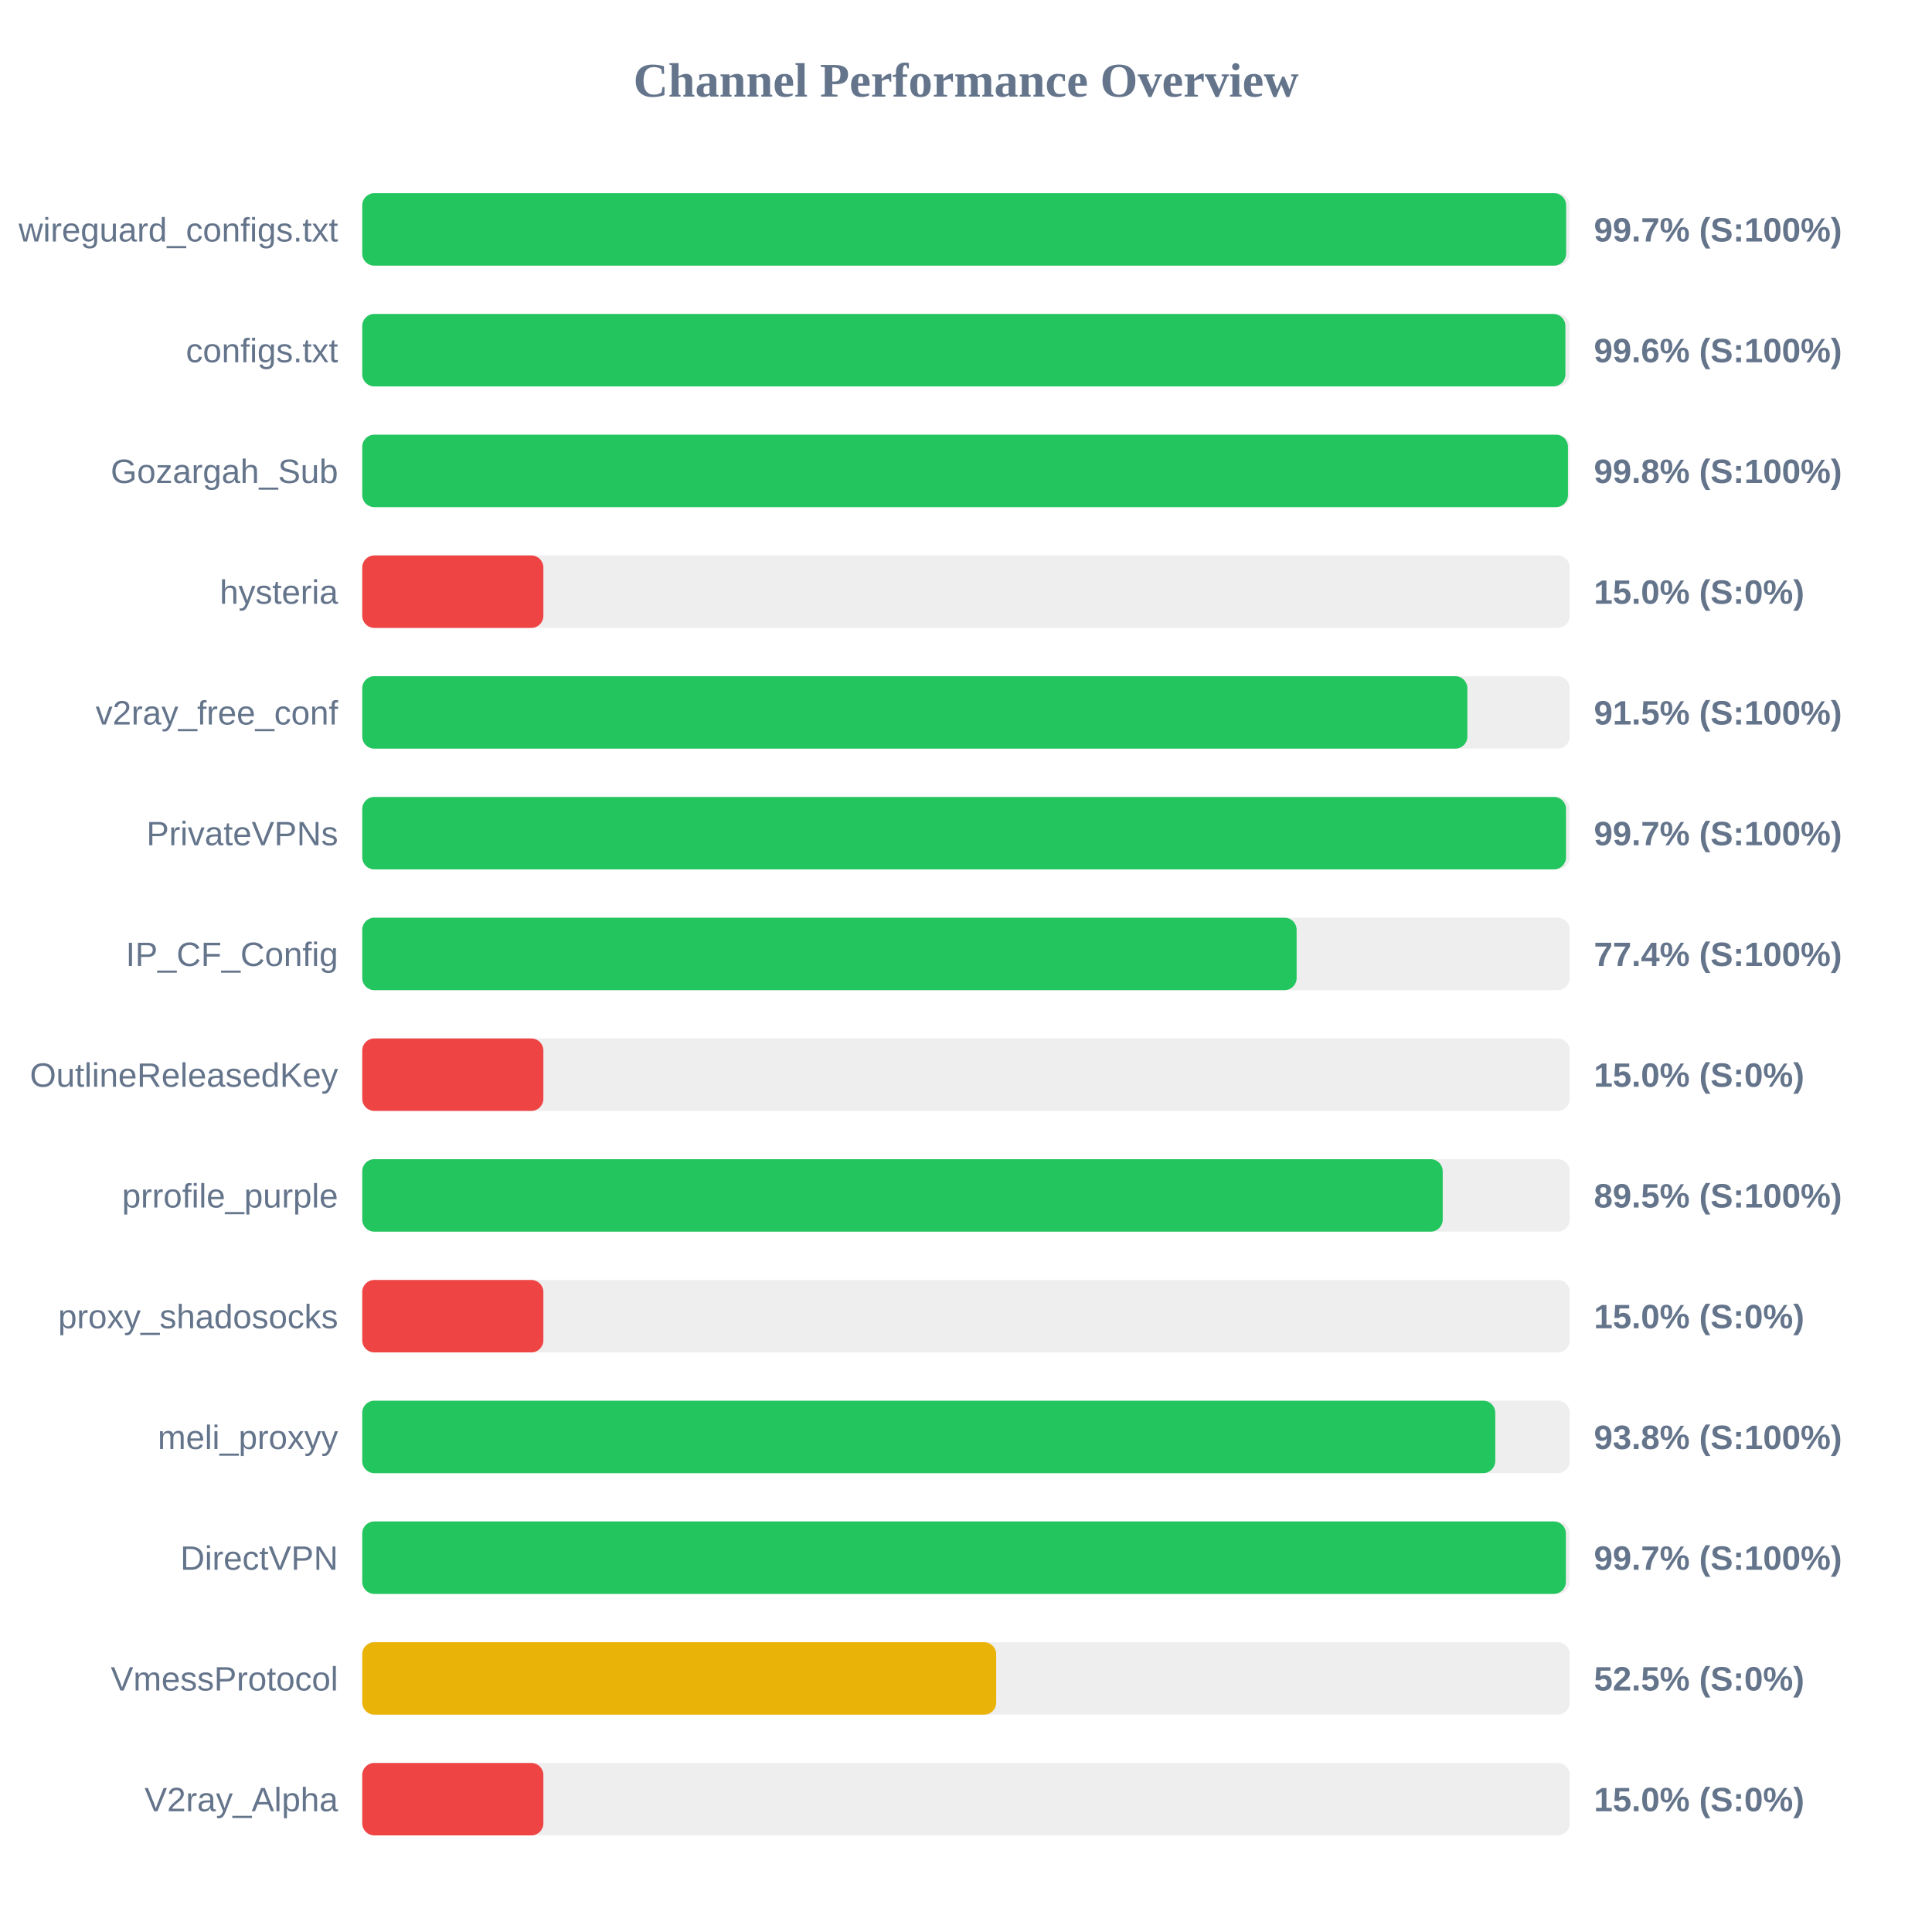
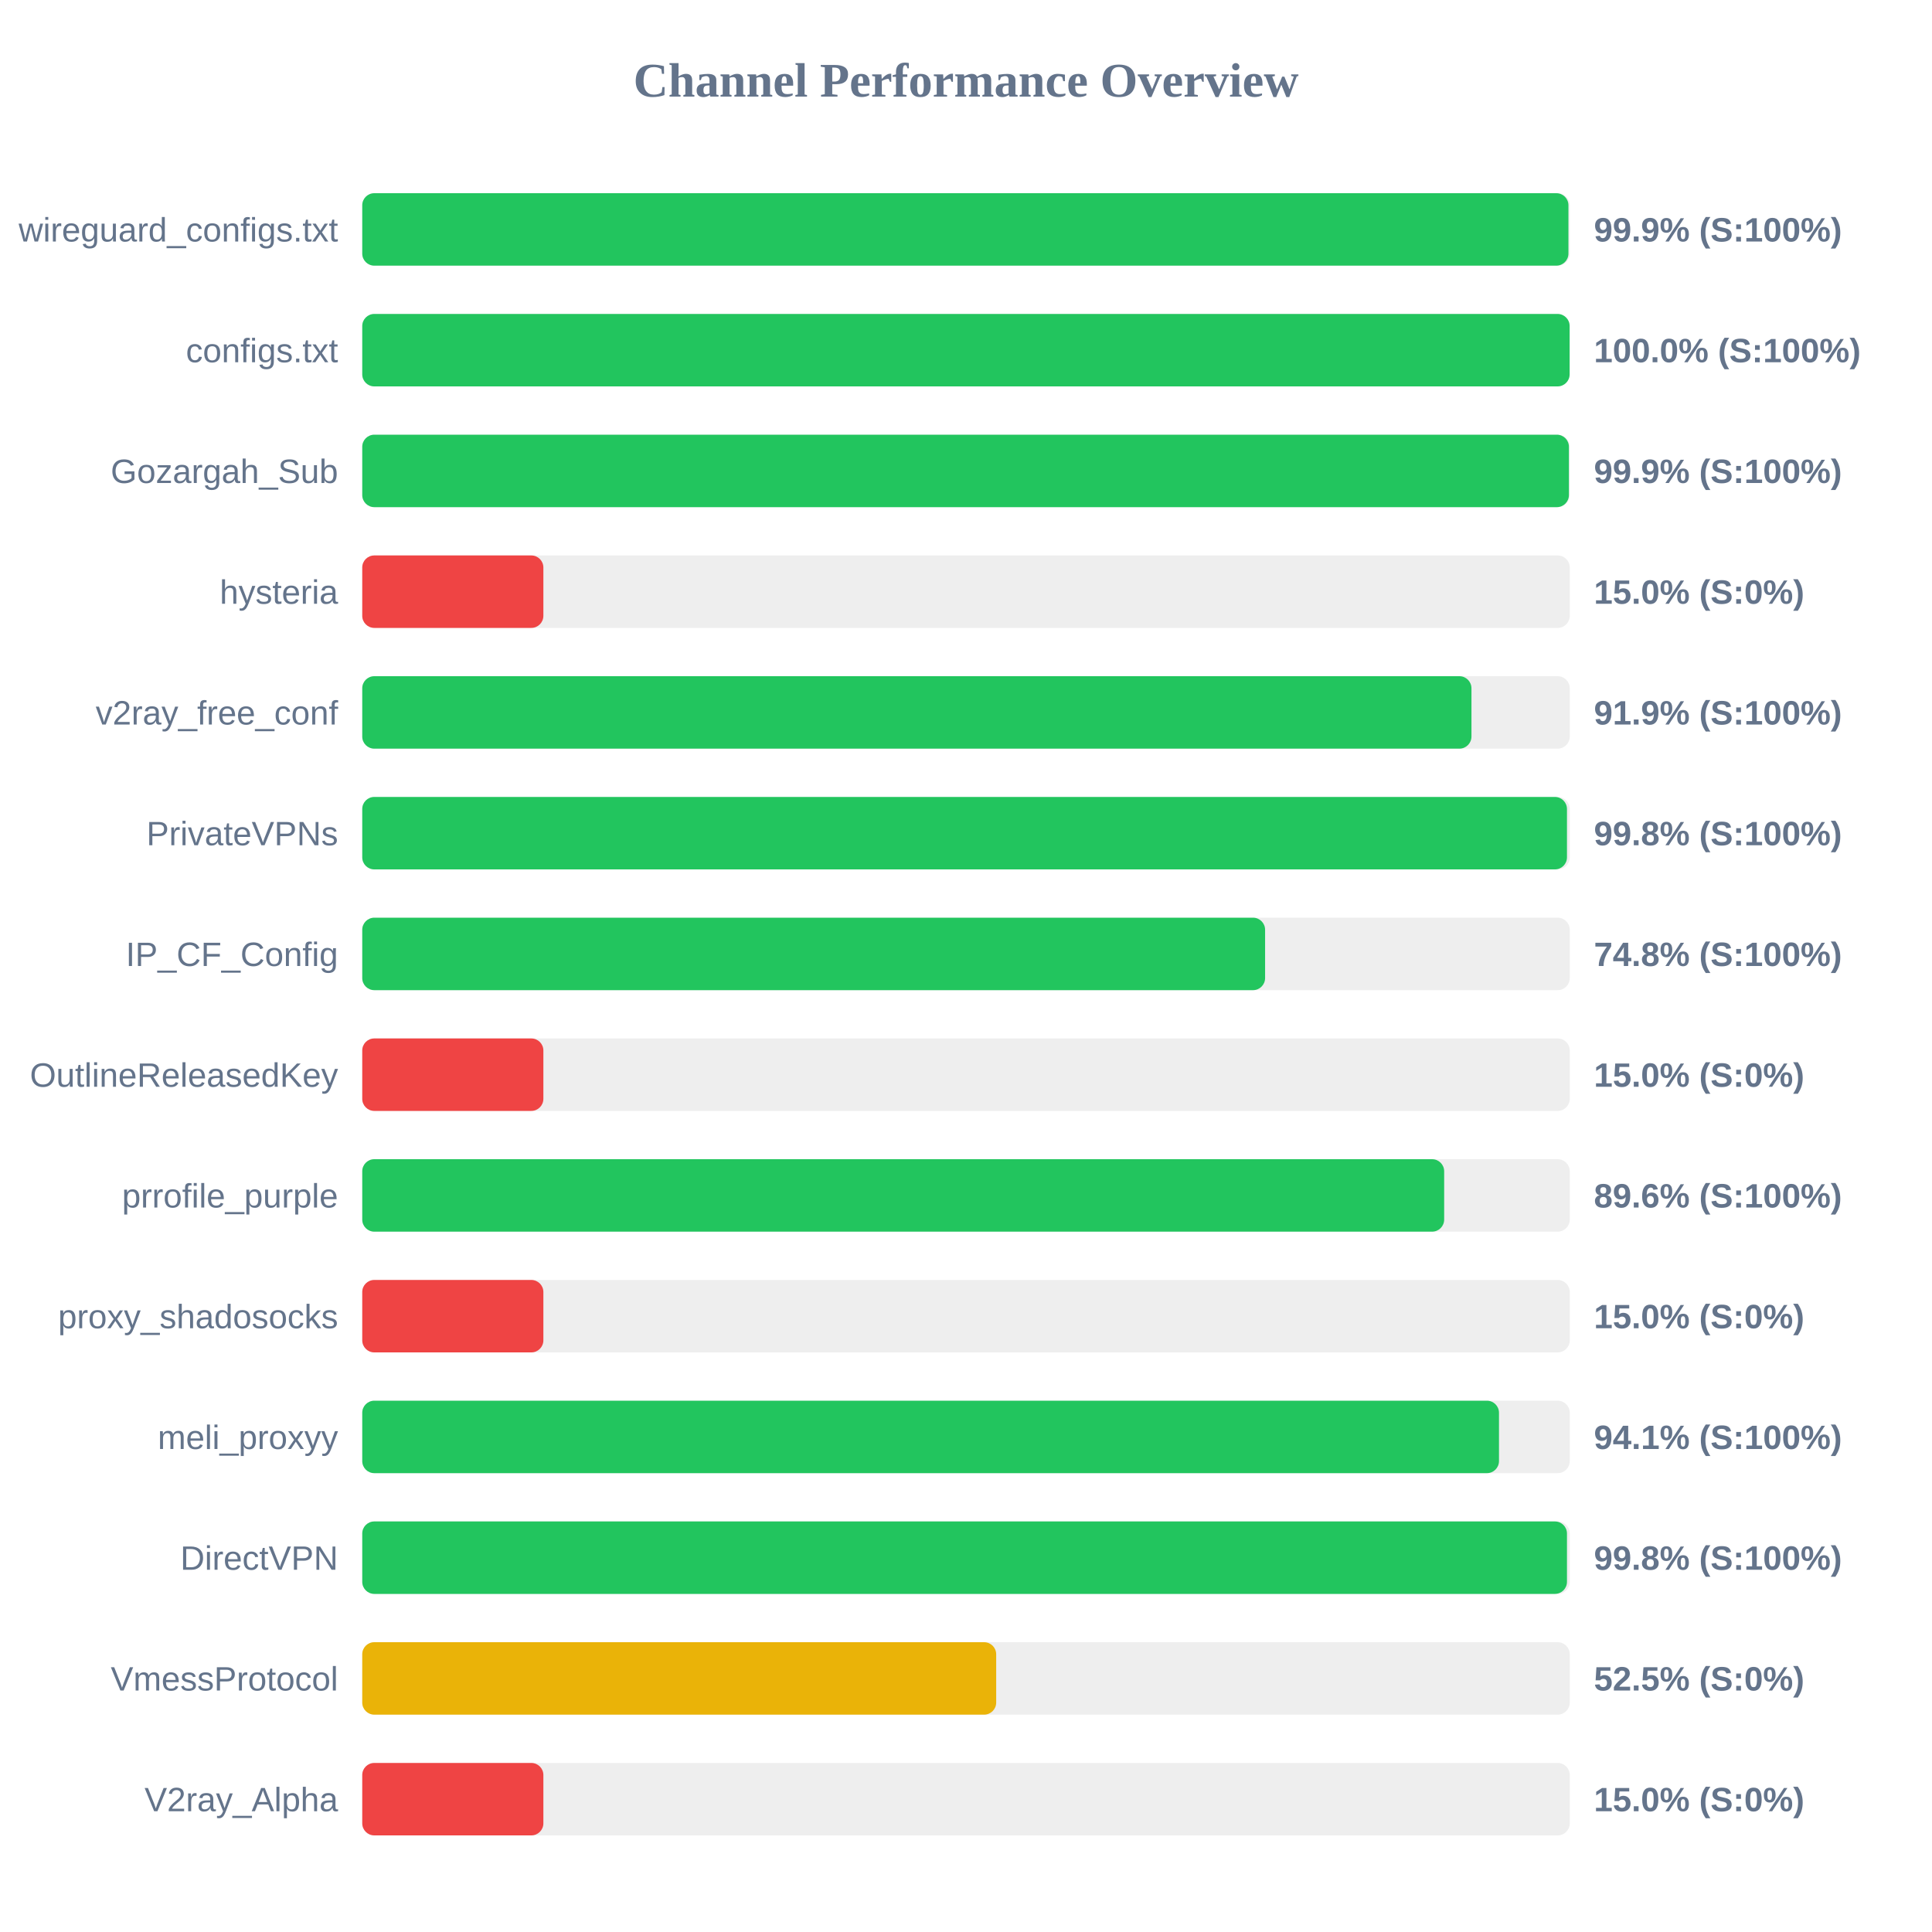
<svg xmlns="http://www.w3.org/2000/svg" width="800" height="800" version="1.1">
  <style>
        .row { font: 14px Arial; fill: #64748b; }
        .score { font: bold 14px Arial; fill: #64748b; }
    </style>
  <text x="400" y="40" text-anchor="middle" font-size="20px" font-weight="bold" fill="#64748b">Channel Performance Overview</text>
  <rect x="150" y="80" width="500" height="30" fill="#eee" rx="5" />
-   <rect x="150" y="80" width="498.5" height="30" fill="#22c55e" rx="5" />
+   <rect x="150" y="80" width="499.45" height="30" fill="#22c55e" rx="5" />
  <text x="140" y="100" text-anchor="end" class="row">wireguard_configs.txt</text>
-   <text x="660" y="100" text-anchor="start" class="score">99.7% (S:100%)</text>
+   <text x="660" y="100" text-anchor="start" class="score">99.9% (S:100%)</text>
  <rect x="150" y="130" width="500" height="30" fill="#eee" rx="5" />
-   <rect x="150" y="130" width="498.2" height="30" fill="#22c55e" rx="5" />
+   <rect x="150" y="130" width="499.95" height="30" fill="#22c55e" rx="5" />
  <text x="140" y="150" text-anchor="end" class="row">configs.txt</text>
-   <text x="660" y="150" text-anchor="start" class="score">99.6% (S:100%)</text>
+   <text x="660" y="150" text-anchor="start" class="score">100.0% (S:100%)</text>
  <rect x="150" y="180" width="500" height="30" fill="#eee" rx="5" />
-   <rect x="150" y="180" width="499.25" height="30" fill="#22c55e" rx="5" />
+   <rect x="150" y="180" width="499.65" height="30" fill="#22c55e" rx="5" />
  <text x="140" y="200" text-anchor="end" class="row">Gozargah_Sub</text>
-   <text x="660" y="200" text-anchor="start" class="score">99.8% (S:100%)</text>
+   <text x="660" y="200" text-anchor="start" class="score">99.9% (S:100%)</text>
  <rect x="150" y="230" width="500" height="30" fill="#eee" rx="5" />
  <rect x="150" y="230" width="75.0" height="30" fill="#ef4444" rx="5" />
  <text x="140" y="250" text-anchor="end" class="row">hysteria</text>
  <text x="660" y="250" text-anchor="start" class="score">15.0% (S:0%)</text>
  <rect x="150" y="280" width="500" height="30" fill="#eee" rx="5" />
-   <rect x="150" y="280" width="457.6" height="30" fill="#22c55e" rx="5" />
+   <rect x="150" y="280" width="459.3" height="30" fill="#22c55e" rx="5" />
  <text x="140" y="300" text-anchor="end" class="row">v2ray_free_conf</text>
-   <text x="660" y="300" text-anchor="start" class="score">91.5% (S:100%)</text>
+   <text x="660" y="300" text-anchor="start" class="score">91.9% (S:100%)</text>
  <rect x="150" y="330" width="500" height="30" fill="#eee" rx="5" />
-   <rect x="150" y="330" width="498.45" height="30" fill="#22c55e" rx="5" />
+   <rect x="150" y="330" width="498.85" height="30" fill="#22c55e" rx="5" />
  <text x="140" y="350" text-anchor="end" class="row">PrivateVPNs</text>
-   <text x="660" y="350" text-anchor="start" class="score">99.7% (S:100%)</text>
+   <text x="660" y="350" text-anchor="start" class="score">99.8% (S:100%)</text>
  <rect x="150" y="380" width="500" height="30" fill="#eee" rx="5" />
-   <rect x="150" y="380" width="386.9" height="30" fill="#22c55e" rx="5" />
+   <rect x="150" y="380" width="373.85" height="30" fill="#22c55e" rx="5" />
  <text x="140" y="400" text-anchor="end" class="row">IP_CF_Config</text>
-   <text x="660" y="400" text-anchor="start" class="score">77.4% (S:100%)</text>
+   <text x="660" y="400" text-anchor="start" class="score">74.8% (S:100%)</text>
  <rect x="150" y="430" width="500" height="30" fill="#eee" rx="5" />
  <rect x="150" y="430" width="75.0" height="30" fill="#ef4444" rx="5" />
  <text x="140" y="450" text-anchor="end" class="row">OutlineReleasedKey</text>
  <text x="660" y="450" text-anchor="start" class="score">15.0% (S:0%)</text>
  <rect x="150" y="480" width="500" height="30" fill="#eee" rx="5" />
-   <rect x="150" y="480" width="447.4" height="30" fill="#22c55e" rx="5" />
+   <rect x="150" y="480" width="448.0" height="30" fill="#22c55e" rx="5" />
  <text x="140" y="500" text-anchor="end" class="row">prrofile_purple</text>
-   <text x="660" y="500" text-anchor="start" class="score">89.5% (S:100%)</text>
+   <text x="660" y="500" text-anchor="start" class="score">89.6% (S:100%)</text>
  <rect x="150" y="530" width="500" height="30" fill="#eee" rx="5" />
  <rect x="150" y="530" width="75.0" height="30" fill="#ef4444" rx="5" />
  <text x="140" y="550" text-anchor="end" class="row">proxy_shadosocks</text>
  <text x="660" y="550" text-anchor="start" class="score">15.0% (S:0%)</text>
  <rect x="150" y="580" width="500" height="30" fill="#eee" rx="5" />
-   <rect x="150" y="580" width="469.15" height="30" fill="#22c55e" rx="5" />
+   <rect x="150" y="580" width="470.7" height="30" fill="#22c55e" rx="5" />
  <text x="140" y="600" text-anchor="end" class="row">meli_proxyy</text>
-   <text x="660" y="600" text-anchor="start" class="score">93.8% (S:100%)</text>
+   <text x="660" y="600" text-anchor="start" class="score">94.1% (S:100%)</text>
  <rect x="150" y="630" width="500" height="30" fill="#eee" rx="5" />
-   <rect x="150" y="630" width="498.4" height="30" fill="#22c55e" rx="5" />
+   <rect x="150" y="630" width="498.85" height="30" fill="#22c55e" rx="5" />
  <text x="140" y="650" text-anchor="end" class="row">DirectVPN</text>
-   <text x="660" y="650" text-anchor="start" class="score">99.7% (S:100%)</text>
+   <text x="660" y="650" text-anchor="start" class="score">99.8% (S:100%)</text>
  <rect x="150" y="680" width="500" height="30" fill="#eee" rx="5" />
  <rect x="150" y="680" width="262.5" height="30" fill="#eab308" rx="5" />
  <text x="140" y="700" text-anchor="end" class="row">VmessProtocol</text>
  <text x="660" y="700" text-anchor="start" class="score">52.5% (S:0%)</text>
  <rect x="150" y="730" width="500" height="30" fill="#eee" rx="5" />
  <rect x="150" y="730" width="75.0" height="30" fill="#ef4444" rx="5" />
  <text x="140" y="750" text-anchor="end" class="row">V2ray_Alpha</text>
  <text x="660" y="750" text-anchor="start" class="score">15.0% (S:0%)</text>
</svg>
